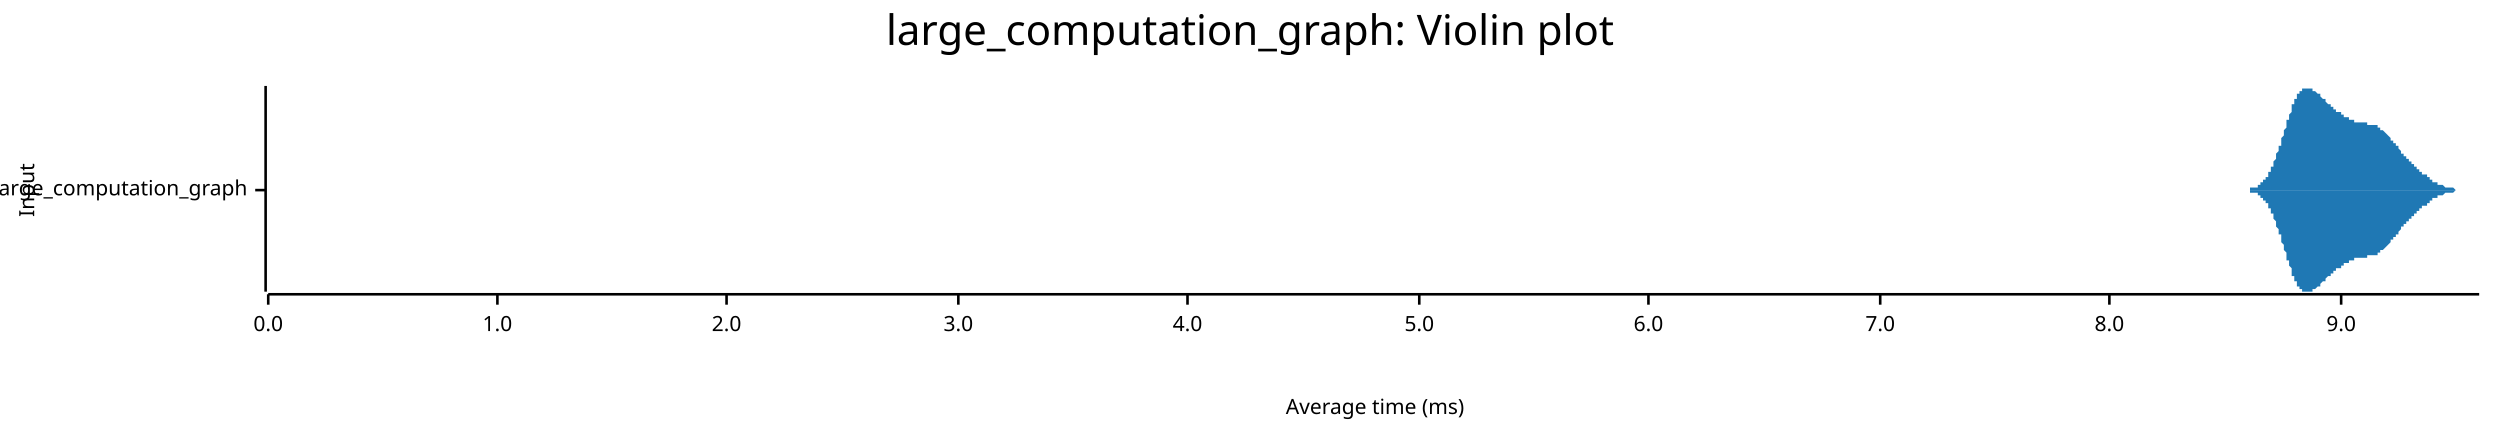
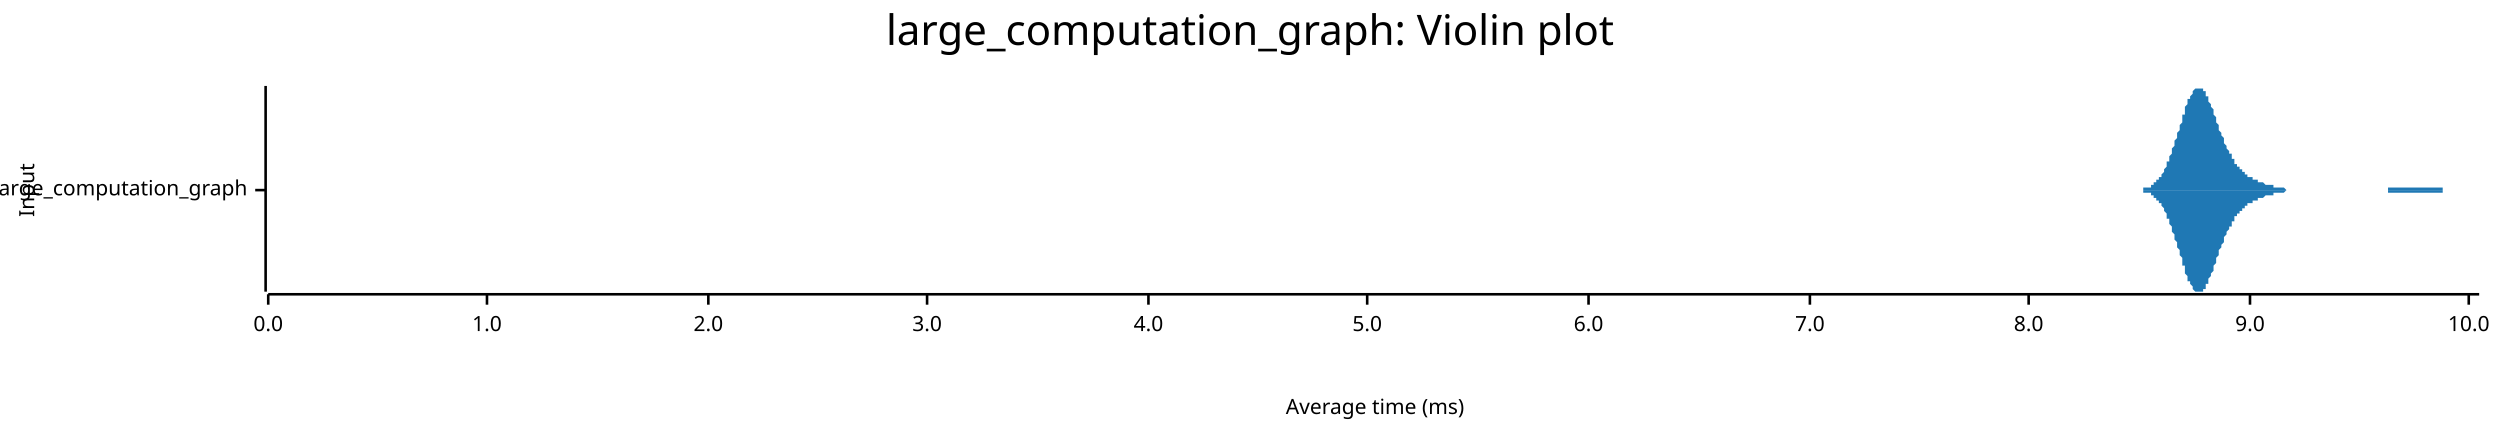
<svg xmlns="http://www.w3.org/2000/svg" width="960" height="168" viewBox="0 0 960 168">
  <text x="480" y="5" dy="0.76em" text-anchor="middle" font-family="sans-serif" font-size="16.129" opacity="1" fill="#000000">
large_computation_graph: Violin plot
</text>
  <text x="7" y="73" dy="0.76em" text-anchor="middle" font-family="sans-serif" font-size="8.065" opacity="1" fill="#000000" transform="rotate(270, 7, 73)">
Input
</text>
  <text x="528" y="161" dy="-0.5ex" text-anchor="middle" font-family="sans-serif" font-size="8.065" opacity="1" fill="#000000">
Average time (ms)
</text>
  <polyline fill="none" opacity="1" stroke="#000000" stroke-width="1" points="102,33 102,112 " />
  <text x="95" y="73" dy="0.5ex" text-anchor="end" font-family="sans-serif" font-size="8.065" opacity="1" fill="#000000">
large_computation_graph
</text>
  <polyline fill="none" opacity="1" stroke="#000000" stroke-width="1" points="98,73 102,73 " />
  <polyline fill="none" opacity="1" stroke="#000000" stroke-width="1" points="103,113 952,113 " />
  <text x="103" y="121" dy="0.76em" text-anchor="middle" font-family="sans-serif" font-size="8.065" opacity="1" fill="#000000">
0.0
</text>
  <polyline fill="none" opacity="1" stroke="#000000" stroke-width="1" points="103,113 103,117 " />
-   <text x="191" y="121" dy="0.76em" text-anchor="middle" font-family="sans-serif" font-size="8.065" opacity="1" fill="#000000">
+   <text x="187" y="121" dy="0.76em" text-anchor="middle" font-family="sans-serif" font-size="8.065" opacity="1" fill="#000000">
1.0
</text>
-   <polyline fill="none" opacity="1" stroke="#000000" stroke-width="1" points="191,113 191,117 " />
-   <text x="279" y="121" dy="0.76em" text-anchor="middle" font-family="sans-serif" font-size="8.065" opacity="1" fill="#000000">
+   <polyline fill="none" opacity="1" stroke="#000000" stroke-width="1" points="187,113 187,117 " />
+   <text x="272" y="121" dy="0.76em" text-anchor="middle" font-family="sans-serif" font-size="8.065" opacity="1" fill="#000000">
2.0
</text>
-   <polyline fill="none" opacity="1" stroke="#000000" stroke-width="1" points="279,113 279,117 " />
-   <text x="368" y="121" dy="0.76em" text-anchor="middle" font-family="sans-serif" font-size="8.065" opacity="1" fill="#000000">
+   <polyline fill="none" opacity="1" stroke="#000000" stroke-width="1" points="272,113 272,117 " />
+   <text x="356" y="121" dy="0.76em" text-anchor="middle" font-family="sans-serif" font-size="8.065" opacity="1" fill="#000000">
3.0
</text>
-   <polyline fill="none" opacity="1" stroke="#000000" stroke-width="1" points="368,113 368,117 " />
-   <text x="456" y="121" dy="0.76em" text-anchor="middle" font-family="sans-serif" font-size="8.065" opacity="1" fill="#000000">
+   <polyline fill="none" opacity="1" stroke="#000000" stroke-width="1" points="356,113 356,117 " />
+   <text x="441" y="121" dy="0.76em" text-anchor="middle" font-family="sans-serif" font-size="8.065" opacity="1" fill="#000000">
4.0
</text>
-   <polyline fill="none" opacity="1" stroke="#000000" stroke-width="1" points="456,113 456,117 " />
-   <text x="545" y="121" dy="0.76em" text-anchor="middle" font-family="sans-serif" font-size="8.065" opacity="1" fill="#000000">
+   <polyline fill="none" opacity="1" stroke="#000000" stroke-width="1" points="441,113 441,117 " />
+   <text x="525" y="121" dy="0.76em" text-anchor="middle" font-family="sans-serif" font-size="8.065" opacity="1" fill="#000000">
5.0
</text>
-   <polyline fill="none" opacity="1" stroke="#000000" stroke-width="1" points="545,113 545,117 " />
-   <text x="633" y="121" dy="0.76em" text-anchor="middle" font-family="sans-serif" font-size="8.065" opacity="1" fill="#000000">
+   <polyline fill="none" opacity="1" stroke="#000000" stroke-width="1" points="525,113 525,117 " />
+   <text x="610" y="121" dy="0.76em" text-anchor="middle" font-family="sans-serif" font-size="8.065" opacity="1" fill="#000000">
6.0
</text>
-   <polyline fill="none" opacity="1" stroke="#000000" stroke-width="1" points="633,113 633,117 " />
-   <text x="722" y="121" dy="0.76em" text-anchor="middle" font-family="sans-serif" font-size="8.065" opacity="1" fill="#000000">
+   <polyline fill="none" opacity="1" stroke="#000000" stroke-width="1" points="610,113 610,117 " />
+   <text x="695" y="121" dy="0.76em" text-anchor="middle" font-family="sans-serif" font-size="8.065" opacity="1" fill="#000000">
7.0
</text>
-   <polyline fill="none" opacity="1" stroke="#000000" stroke-width="1" points="722,113 722,117 " />
-   <text x="810" y="121" dy="0.76em" text-anchor="middle" font-family="sans-serif" font-size="8.065" opacity="1" fill="#000000">
+   <polyline fill="none" opacity="1" stroke="#000000" stroke-width="1" points="695,113 695,117 " />
+   <text x="779" y="121" dy="0.76em" text-anchor="middle" font-family="sans-serif" font-size="8.065" opacity="1" fill="#000000">
8.0
</text>
-   <polyline fill="none" opacity="1" stroke="#000000" stroke-width="1" points="810,113 810,117 " />
-   <text x="899" y="121" dy="0.76em" text-anchor="middle" font-family="sans-serif" font-size="8.065" opacity="1" fill="#000000">
+   <polyline fill="none" opacity="1" stroke="#000000" stroke-width="1" points="779,113 779,117 " />
+   <text x="864" y="121" dy="0.76em" text-anchor="middle" font-family="sans-serif" font-size="8.065" opacity="1" fill="#000000">
9.0
</text>
-   <polyline fill="none" opacity="1" stroke="#000000" stroke-width="1" points="899,113 899,117 " />
-   <polygon opacity="1" fill="#1F78B4" points="860,73 860,73 861,73 861,73 861,73 861,73 861,73 861,73 862,73 862,73 862,73 862,73 862,73 863,73 863,73 863,73 863,73 863,73 863,73 864,73 864,73 864,73 864,72 864,72 865,72 865,72 865,72 865,72 865,72 865,72 866,72 866,72 866,72 866,72 866,72 867,72 867,71 867,71 867,71 867,71 867,71 868,71 868,71 868,71 868,70 868,70 869,70 869,70 869,70 869,70 869,69 869,69 870,69 870,69 870,68 870,68 870,68 871,68 871,67 871,67 871,67 871,66 872,66 872,66 872,65 872,65 872,64 872,64 873,64 873,63 873,63 873,62 873,62 874,61 874,61 874,60 874,60 874,59 874,59 875,58 875,58 875,57 875,57 875,56 876,56 876,55 876,55 876,54 876,53 876,53 877,52 877,52 877,51 877,50 877,50 878,49 878,49 878,48 878,47 878,47 878,46 879,46 879,45 879,45 879,44 879,44 880,43 880,42 880,42 880,41 880,41 880,40 881,40 881,40 881,39 881,39 881,38 882,38 882,38 882,37 882,37 882,36 882,36 883,36 883,36 883,35 883,35 883,35 884,35 884,34 884,34 884,34 884,34 885,34 885,34 885,34 885,34 885,34 885,34 886,34 886,33 886,33 886,34 886,34 887,34 887,34 887,34 887,34 887,34 887,34 888,34 888,34 888,34 888,34 888,35 889,35 889,35 889,35 889,35 889,35 889,35 890,36 890,36 890,36 890,36 890,36 891,36 891,37 891,37 891,37 891,37 891,37 892,38 892,38 892,38 892,38 892,38 893,38 893,39 893,39 893,39 893,39 893,39 894,40 894,40 894,40 894,40 894,40 895,40 895,40 895,41 895,41 895,41 895,41 896,41 896,41 896,42 896,42 896,42 897,42 897,42 897,42 897,42 897,43 897,43 898,43 898,43 898,43 898,43 898,43 899,43 899,44 899,44 899,44 899,44 900,44 900,44 900,44 900,44 900,45 900,45 901,45 901,45 901,45 901,45 901,45 902,45 902,45 902,45 902,46 902,46 902,46 903,46 903,46 903,46 903,46 903,46 904,46 904,46 904,46 904,46 904,46 904,47 905,47 905,47 905,47 905,47 905,47 906,47 906,47 906,47 906,47 906,47 906,47 907,47 907,47 907,47 907,47 907,47 908,47 908,47 908,47 908,47 908,47 908,47 909,47 909,47 909,47 909,48 909,48 910,48 910,48 910,48 910,48 910,48 910,48 911,48 911,48 911,48 911,48 911,48 912,48 912,48 912,48 912,48 912,48 913,48 913,49 913,49 913,49 913,49 913,49 914,49 914,49 914,49 914,49 914,50 915,50 915,50 915,50 915,50 915,50 915,50 916,51 916,51 916,51 916,51 916,51 917,52 917,52 917,52 917,52 917,52 917,52 918,53 918,53 918,53 918,53 918,54 919,54 919,54 919,54 919,54 919,55 919,55 920,55 920,55 920,56 920,56 920,56 921,56 921,56 921,57 921,57 921,57 921,57 922,58 922,58 922,58 922,58 922,59 923,59 923,59 923,59 923,59 923,60 923,60 924,60 924,60 924,60 924,61 924,61 925,61 925,61 925,61 925,62 925,62 926,62 926,62 926,62 926,63 926,63 926,63 927,63 927,63 927,63 927,64 927,64 928,64 928,64 928,64 928,64 928,65 928,65 929,65 929,65 929,65 929,65 929,66 930,66 930,66 930,66 930,66 930,66 930,67 931,67 931,67 931,67 931,67 931,67 932,67 932,68 932,68 932,68 932,68 932,68 933,68 933,68 933,69 933,69 933,69 934,69 934,69 934,69 934,69 934,69 934,70 935,70 935,70 935,70 935,70 935,70 936,70 936,70 936,70 936,70 936,71 936,71 937,71 937,71 937,71 937,71 937,71 938,71 938,71 938,71 938,71 938,71 939,72 939,72 939,72 939,72 939,72 939,72 940,72 940,72 940,72 940,72 940,72 941,72 941,72 941,72 941,72 941,72 941,72 942,72 942,72 942,72 942,72 942,72 943,73 943,73 943,73 943,73 943,73 943,73 944,73 944,73 944,73 944,73 944,73 945,73 945,73 945,73 945,73 945,73 945,73 946,73 946,73 946,73 946,73 946,73 947,73 947,73 947,73 947,73 947,73 947,73 948,73 948,73 948,73 948,73 948,73 949,73 949,73 949,73 949,73 949,73 949,73 950,73 950,73 950,73 950,73 950,73 951,73 951,73 951,73 951,73 951,73 952,73 952,73 860,73 " />
-   <polygon opacity="1" fill="#1F78B4" points="860,73 860,73 861,73 861,73 861,73 861,73 861,73 861,73 862,73 862,73 862,73 862,73 862,73 863,73 863,73 863,73 863,73 863,73 863,73 864,73 864,73 864,73 864,74 864,74 865,74 865,74 865,74 865,74 865,74 865,74 866,74 866,74 866,74 866,74 866,74 867,74 867,75 867,75 867,75 867,75 867,75 868,75 868,75 868,75 868,76 868,76 869,76 869,76 869,76 869,76 869,77 869,77 870,77 870,77 870,78 870,78 870,78 871,78 871,79 871,79 871,79 871,80 872,80 872,80 872,81 872,81 872,82 872,82 873,82 873,83 873,83 873,84 873,84 874,85 874,85 874,86 874,86 874,87 874,87 875,88 875,88 875,89 875,89 875,90 876,90 876,91 876,91 876,92 876,93 876,93 877,94 877,94 877,95 877,96 877,96 878,97 878,97 878,98 878,99 878,99 878,100 879,100 879,101 879,101 879,102 879,102 880,103 880,104 880,104 880,105 880,105 880,106 881,106 881,106 881,107 881,107 881,108 882,108 882,108 882,109 882,109 882,110 882,110 883,110 883,110 883,111 883,111 883,111 884,111 884,112 884,112 884,112 884,112 885,112 885,112 885,112 885,112 885,112 885,112 886,112 886,112 886,112 886,112 886,112 887,112 887,112 887,112 887,112 887,112 887,112 888,112 888,112 888,112 888,112 888,111 889,111 889,111 889,111 889,111 889,111 889,111 890,110 890,110 890,110 890,110 890,110 891,110 891,109 891,109 891,109 891,109 891,109 892,108 892,108 892,108 892,108 892,108 893,108 893,107 893,107 893,107 893,107 893,107 894,106 894,106 894,106 894,106 894,106 895,106 895,106 895,105 895,105 895,105 895,105 896,105 896,105 896,104 896,104 896,104 897,104 897,104 897,104 897,104 897,103 897,103 898,103 898,103 898,103 898,103 898,103 899,103 899,102 899,102 899,102 899,102 900,102 900,102 900,102 900,102 900,101 900,101 901,101 901,101 901,101 901,101 901,101 902,101 902,101 902,101 902,100 902,100 902,100 903,100 903,100 903,100 903,100 903,100 904,100 904,100 904,100 904,100 904,100 904,99 905,99 905,99 905,99 905,99 905,99 906,99 906,99 906,99 906,99 906,99 906,99 907,99 907,99 907,99 907,99 907,99 908,99 908,99 908,99 908,99 908,99 908,99 909,99 909,99 909,99 909,98 909,98 910,98 910,98 910,98 910,98 910,98 910,98 911,98 911,98 911,98 911,98 911,98 912,98 912,98 912,98 912,98 912,98 913,98 913,97 913,97 913,97 913,97 913,97 914,97 914,97 914,97 914,97 914,96 915,96 915,96 915,96 915,96 915,96 915,96 916,95 916,95 916,95 916,95 916,95 917,94 917,94 917,94 917,94 917,94 917,94 918,93 918,93 918,93 918,93 918,92 919,92 919,92 919,92 919,92 919,91 919,91 920,91 920,91 920,90 920,90 920,90 921,90 921,90 921,89 921,89 921,89 921,89 922,88 922,88 922,88 922,88 922,87 923,87 923,87 923,87 923,87 923,86 923,86 924,86 924,86 924,86 924,85 924,85 925,85 925,85 925,85 925,84 925,84 926,84 926,84 926,84 926,83 926,83 926,83 927,83 927,83 927,83 927,82 927,82 928,82 928,82 928,82 928,81 928,81 928,81 929,81 929,81 929,81 929,81 929,80 930,80 930,80 930,80 930,80 930,80 930,79 931,79 931,79 931,79 931,79 931,79 932,79 932,78 932,78 932,78 932,78 932,78 933,78 933,78 933,77 933,77 933,77 934,77 934,77 934,77 934,77 934,77 934,76 935,76 935,76 935,76 935,76 935,76 936,76 936,76 936,76 936,76 936,75 936,75 937,75 937,75 937,75 937,75 937,75 938,75 938,75 938,75 938,75 938,75 939,74 939,74 939,74 939,74 939,74 939,74 940,74 940,74 940,74 940,74 940,74 941,74 941,74 941,74 941,74 941,74 941,74 942,74 942,74 942,74 942,74 942,74 943,73 943,73 943,73 943,73 943,73 943,73 944,73 944,73 944,73 944,73 944,73 945,73 945,73 945,73 945,73 945,73 945,73 946,73 946,73 946,73 946,73 946,73 947,73 947,73 947,73 947,73 947,73 947,73 948,73 948,73 948,73 948,73 948,73 949,73 949,73 949,73 949,73 949,73 949,73 950,73 950,73 950,73 950,73 950,73 951,73 951,73 951,73 951,73 951,73 952,73 952,73 860,73 " />
+   <polyline fill="none" opacity="1" stroke="#000000" stroke-width="1" points="864,113 864,117 " />
+   <text x="948" y="121" dy="0.76em" text-anchor="middle" font-family="sans-serif" font-size="8.065" opacity="1" fill="#000000">
+ 10.0
+ </text>
+   <polyline fill="none" opacity="1" stroke="#000000" stroke-width="1" points="948,113 948,117 " />
+   <polygon opacity="1" fill="#1F78B4" points="818,73 818,73 819,73 819,73 819,73 819,73 820,73 820,73 820,73 820,73 821,73 821,73 821,73 821,73 822,73 822,73 822,73 823,73 823,73 823,73 823,72 824,72 824,72 824,72 824,72 825,72 825,72 825,72 825,72 826,72 826,71 826,71 827,71 827,71 827,71 827,70 828,70 828,70 828,70 828,69 829,69 829,69 829,68 829,68 830,68 830,67 830,67 831,66 831,66 831,65 831,65 832,64 832,64 832,63 832,62 833,62 833,61 833,60 833,60 834,59 834,58 834,57 835,56 835,56 835,55 835,54 836,53 836,52 836,51 836,51 837,50 837,49 837,48 838,47 838,46 838,45 838,44 839,44 839,43 839,42 839,41 840,40 840,40 840,39 840,38 841,38 841,37 841,37 842,36 842,36 842,35 842,35 843,34 843,34 843,34 843,34 844,34 844,34 844,33 844,34 845,34 845,34 845,34 846,34 846,34 846,35 846,35 847,35 847,36 847,36 847,37 848,37 848,38 848,39 848,39 849,40 849,41 849,41 850,42 850,43 850,43 850,44 851,45 851,46 851,46 851,47 852,48 852,49 852,49 852,50 853,51 853,52 853,52 854,53 854,54 854,54 854,55 855,56 855,56 855,57 855,57 856,58 856,58 856,59 857,59 857,60 857,60 857,61 858,61 858,62 858,62 858,63 859,63 859,63 859,64 859,64 860,64 860,65 860,65 861,65 861,65 861,66 861,66 862,66 862,67 862,67 862,67 863,67 863,67 863,68 863,68 864,68 864,68 864,68 865,68 865,69 865,69 865,69 866,69 866,69 866,69 866,69 867,69 867,70 867,70 867,70 868,70 868,70 868,70 869,70 869,70 869,70 869,70 870,71 870,71 870,71 870,71 871,71 871,71 871,71 871,71 872,71 872,71 872,71 873,71 873,72 873,72 873,72 874,72 874,72 874,72 874,72 875,72 875,72 875,72 876,72 876,72 876,72 876,72 877,72 877,72 877,72 877,72 878,73 878,73 878,73 878,73 879,73 879,73 879,73 880,73 880,73 880,73 880,73 881,73 881,73 881,73 881,73 882,73 882,73 882,73 882,73 883,73 883,73 883,73 884,73 884,73 884,73 884,73 885,73 885,73 885,73 885,73 886,73 886,73 886,73 886,73 887,73 887,73 887,73 888,73 888,73 888,73 888,73 889,73 889,73 889,73 889,73 890,73 890,73 890,73 890,73 891,73 891,73 891,73 892,73 892,73 892,73 892,73 893,73 893,73 893,73 893,73 894,73 894,73 894,73 895,73 895,73 895,73 895,73 896,73 896,73 896,73 896,73 897,73 897,73 897,73 897,73 898,73 898,73 898,73 899,73 899,73 899,73 899,73 900,73 900,73 900,73 900,73 901,73 901,73 901,73 901,73 902,73 902,73 902,73 903,73 903,73 903,73 903,73 904,73 904,73 904,73 904,73 905,73 905,73 905,73 905,73 906,73 906,73 906,73 907,73 907,73 907,73 907,73 908,73 908,73 908,73 908,73 909,73 909,73 909,73 909,73 910,73 910,73 910,73 911,73 911,73 911,73 911,73 912,73 912,73 912,73 912,73 913,73 913,73 913,73 914,73 914,73 914,73 914,73 915,73 915,73 915,73 915,73 916,73 916,73 916,73 916,73 917,73 917,72 917,72 918,72 918,72 918,72 918,72 919,72 919,72 919,72 919,72 920,72 920,72 920,72 920,72 921,72 921,72 921,72 922,72 922,72 922,72 922,72 923,72 923,72 923,72 923,72 924,72 924,72 924,72 924,72 925,72 925,72 925,72 926,72 926,72 926,72 926,72 927,72 927,72 927,72 927,72 928,72 928,72 928,72 928,72 929,72 929,72 929,72 930,72 930,72 930,72 930,72 931,72 931,72 931,72 931,72 932,72 932,72 932,72 933,72 933,72 933,72 933,72 934,72 934,72 934,72 934,72 935,72 935,72 935,72 935,72 936,72 936,72 936,72 937,72 937,72 937,72 937,72 938,72 938,73 938,73 938,73 939,73 939,73 939,73 939,73 940,73 940,73 940,73 941,73 941,73 941,73 941,73 942,73 942,73 942,73 942,73 943,73 943,73 943,73 943,73 944,73 944,73 944,73 945,73 945,73 945,73 945,73 946,73 946,73 946,73 946,73 947,73 947,73 947,73 947,73 948,73 948,73 948,73 949,73 949,73 949,73 949,73 950,73 950,73 950,73 950,73 951,73 951,73 951,73 952,73 952,73 818,73 " />
+   <polygon opacity="1" fill="#1F78B4" points="818,73 818,73 819,73 819,73 819,73 819,73 820,73 820,73 820,73 820,73 821,73 821,73 821,73 821,73 822,73 822,73 822,73 823,73 823,73 823,73 823,74 824,74 824,74 824,74 824,74 825,74 825,74 825,74 825,74 826,74 826,75 826,75 827,75 827,75 827,75 827,76 828,76 828,76 828,76 828,77 829,77 829,77 829,78 829,78 830,78 830,79 830,79 831,80 831,80 831,81 831,81 832,82 832,82 832,83 832,84 833,84 833,85 833,86 833,86 834,87 834,88 834,89 835,90 835,90 835,91 835,92 836,93 836,94 836,95 836,95 837,96 837,97 837,98 838,99 838,100 838,101 838,102 839,102 839,103 839,104 839,105 840,106 840,106 840,107 840,108 841,108 841,109 841,109 842,110 842,110 842,111 842,111 843,112 843,112 843,112 843,112 844,112 844,112 844,112 844,112 845,112 845,112 845,112 846,112 846,112 846,111 846,111 847,111 847,110 847,110 847,109 848,109 848,108 848,107 848,107 849,106 849,105 849,105 850,104 850,103 850,103 850,102 851,101 851,100 851,100 851,99 852,98 852,97 852,97 852,96 853,95 853,94 853,94 854,93 854,92 854,92 854,91 855,90 855,90 855,89 855,89 856,88 856,88 856,87 857,87 857,86 857,86 857,85 858,85 858,84 858,84 858,83 859,83 859,83 859,82 859,82 860,82 860,81 860,81 861,81 861,81 861,80 861,80 862,80 862,79 862,79 862,79 863,79 863,79 863,78 863,78 864,78 864,78 864,78 865,78 865,77 865,77 865,77 866,77 866,77 866,77 866,77 867,77 867,76 867,76 867,76 868,76 868,76 868,76 869,76 869,76 869,76 869,76 870,75 870,75 870,75 870,75 871,75 871,75 871,75 871,75 872,75 872,75 872,75 873,75 873,74 873,74 873,74 874,74 874,74 874,74 874,74 875,74 875,74 875,74 876,74 876,74 876,74 876,74 877,74 877,74 877,74 877,74 878,73 878,73 878,73 878,73 879,73 879,73 879,73 880,73 880,73 880,73 880,73 881,73 881,73 881,73 881,73 882,73 882,73 882,73 882,73 883,73 883,73 883,73 884,73 884,73 884,73 884,73 885,73 885,73 885,73 885,73 886,73 886,73 886,73 886,73 887,73 887,73 887,73 888,73 888,73 888,73 888,73 889,73 889,73 889,73 889,73 890,73 890,73 890,73 890,73 891,73 891,73 891,73 892,73 892,73 892,73 892,73 893,73 893,73 893,73 893,73 894,73 894,73 894,73 895,73 895,73 895,73 895,73 896,73 896,73 896,73 896,73 897,73 897,73 897,73 897,73 898,73 898,73 898,73 899,73 899,73 899,73 899,73 900,73 900,73 900,73 900,73 901,73 901,73 901,73 901,73 902,73 902,73 902,73 903,73 903,73 903,73 903,73 904,73 904,73 904,73 904,73 905,73 905,73 905,73 905,73 906,73 906,73 906,73 907,73 907,73 907,73 907,73 908,73 908,73 908,73 908,73 909,73 909,73 909,73 909,73 910,73 910,73 910,73 911,73 911,73 911,73 911,73 912,73 912,73 912,73 912,73 913,73 913,73 913,73 914,73 914,73 914,73 914,73 915,73 915,73 915,73 915,73 916,73 916,73 916,73 916,73 917,73 917,74 917,74 918,74 918,74 918,74 918,74 919,74 919,74 919,74 919,74 920,74 920,74 920,74 920,74 921,74 921,74 921,74 922,74 922,74 922,74 922,74 923,74 923,74 923,74 923,74 924,74 924,74 924,74 924,74 925,74 925,74 925,74 926,74 926,74 926,74 926,74 927,74 927,74 927,74 927,74 928,74 928,74 928,74 928,74 929,74 929,74 929,74 930,74 930,74 930,74 930,74 931,74 931,74 931,74 931,74 932,74 932,74 932,74 933,74 933,74 933,74 933,74 934,74 934,74 934,74 934,74 935,74 935,74 935,74 935,74 936,74 936,74 936,74 937,74 937,74 937,74 937,74 938,74 938,73 938,73 938,73 939,73 939,73 939,73 939,73 940,73 940,73 940,73 941,73 941,73 941,73 941,73 942,73 942,73 942,73 942,73 943,73 943,73 943,73 943,73 944,73 944,73 944,73 945,73 945,73 945,73 945,73 946,73 946,73 946,73 946,73 947,73 947,73 947,73 947,73 948,73 948,73 948,73 949,73 949,73 949,73 949,73 950,73 950,73 950,73 950,73 951,73 951,73 951,73 952,73 952,73 818,73 " />
</svg>
